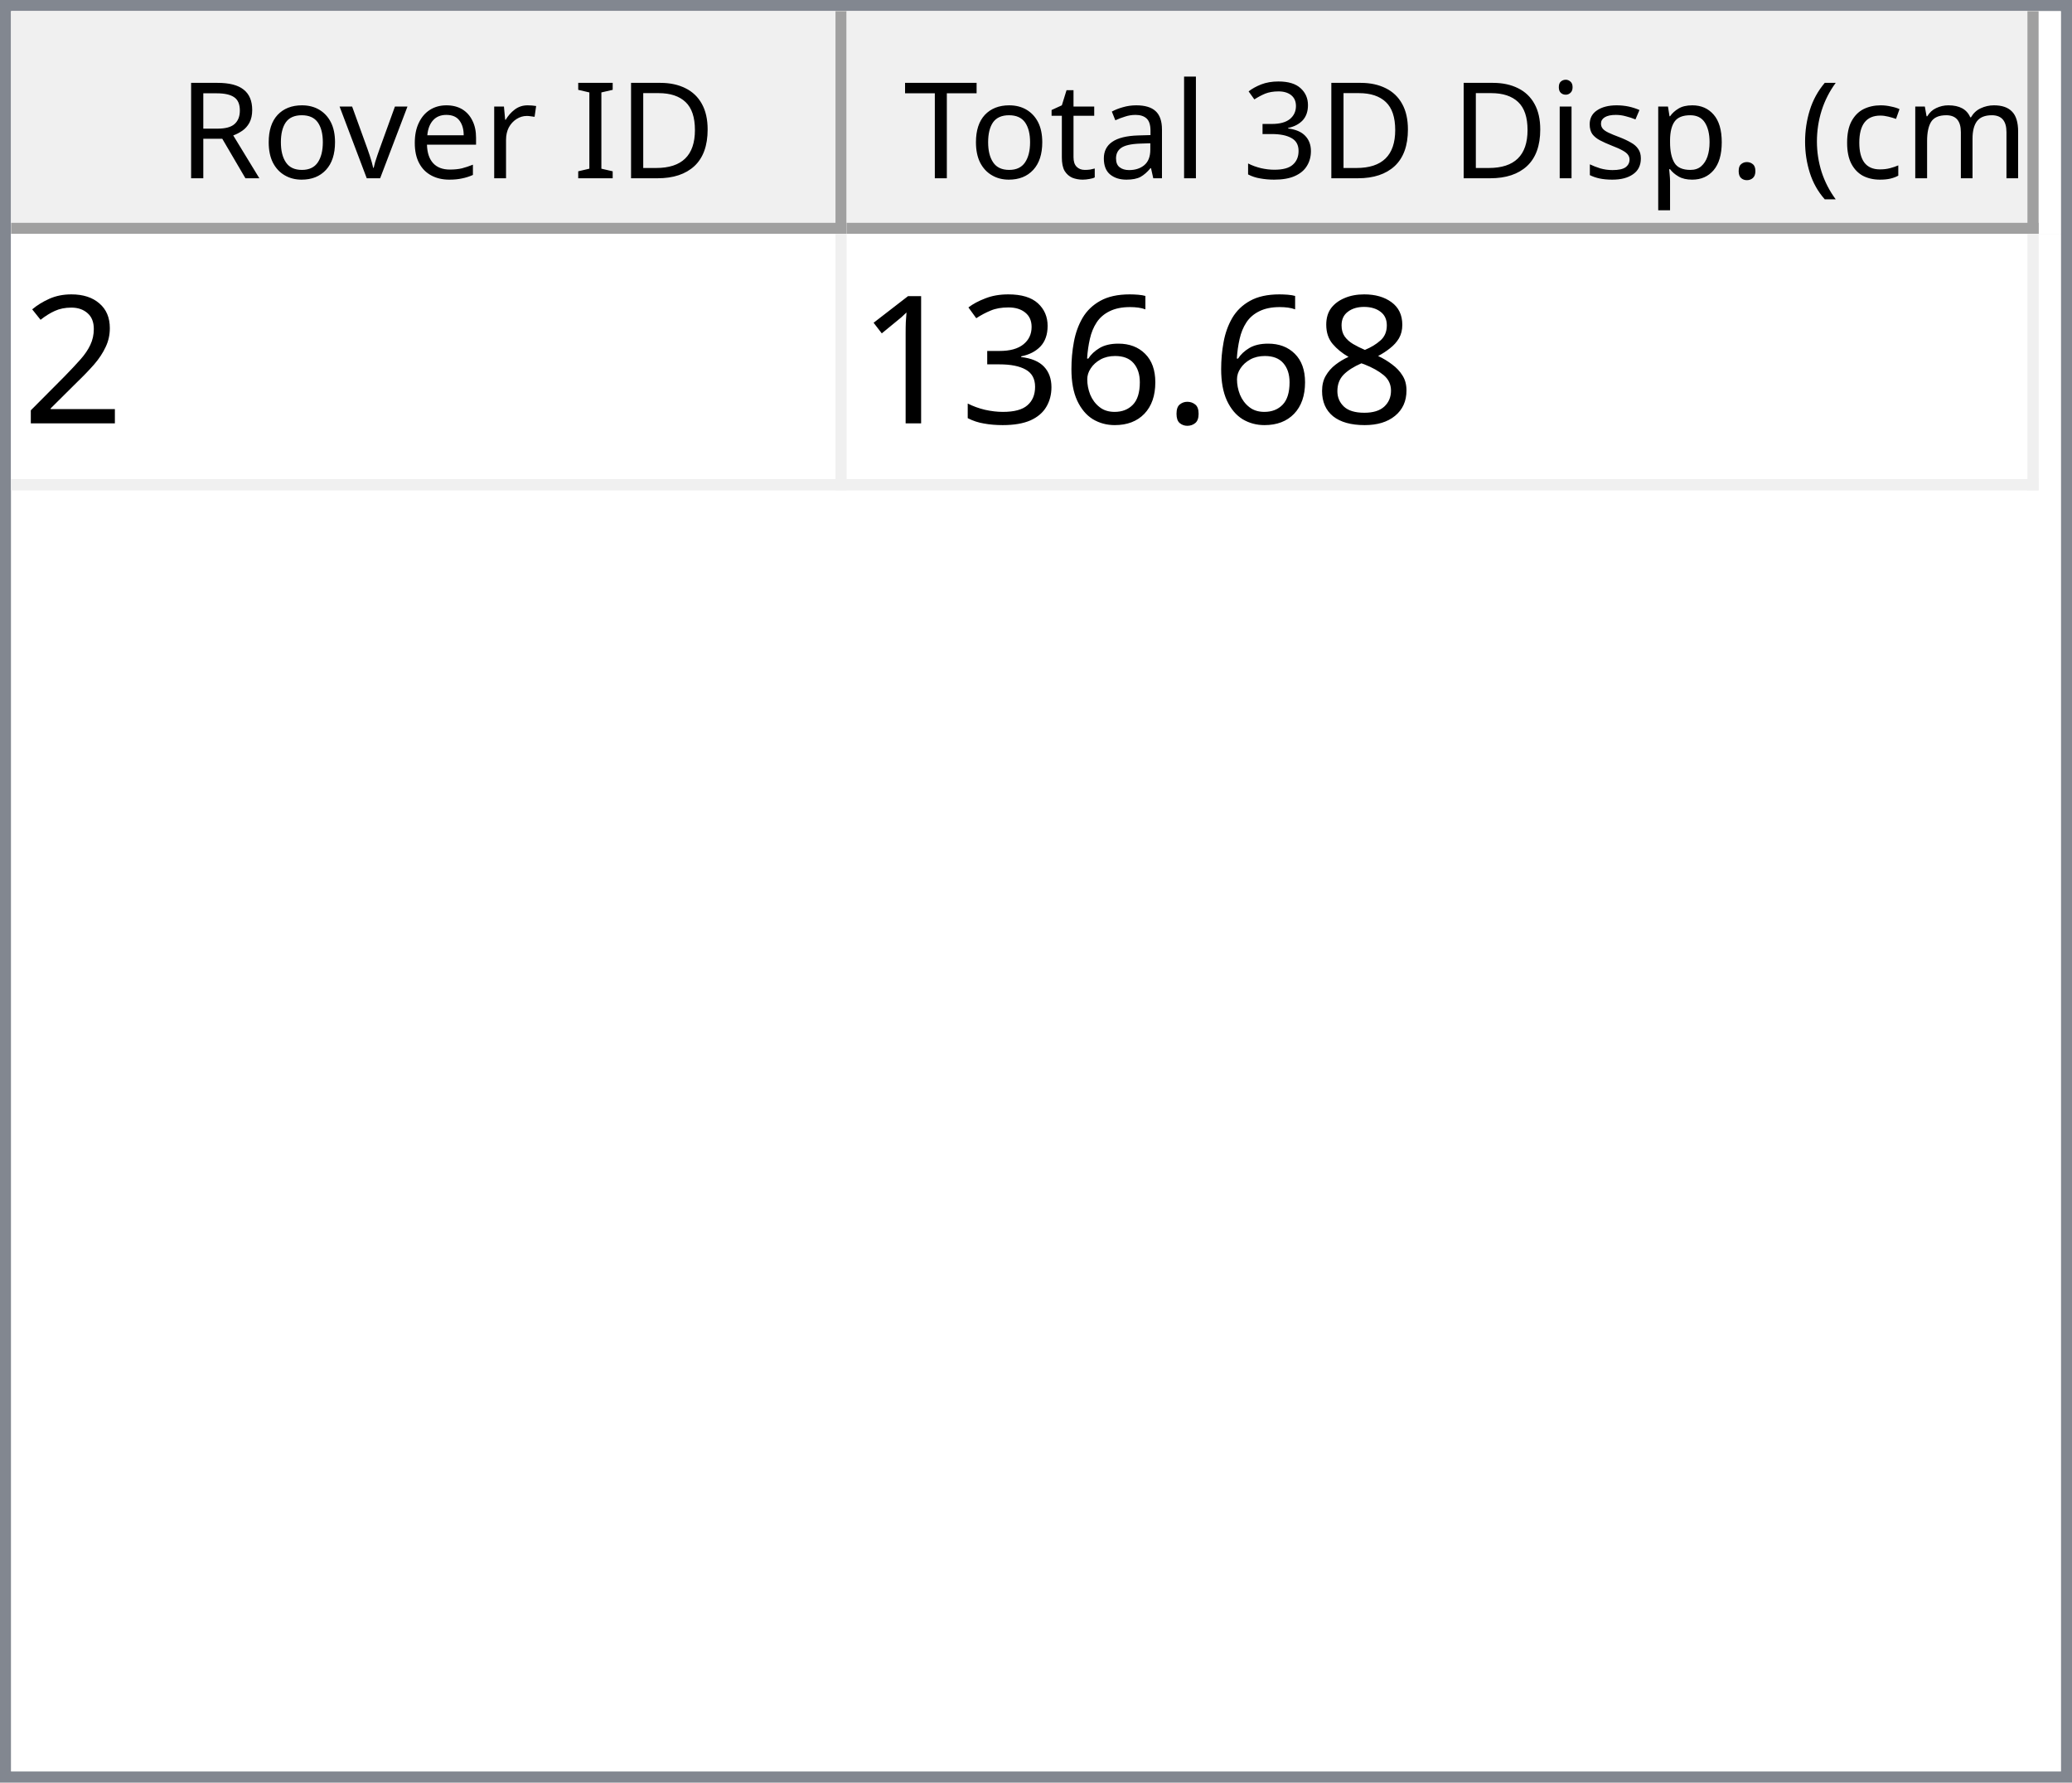
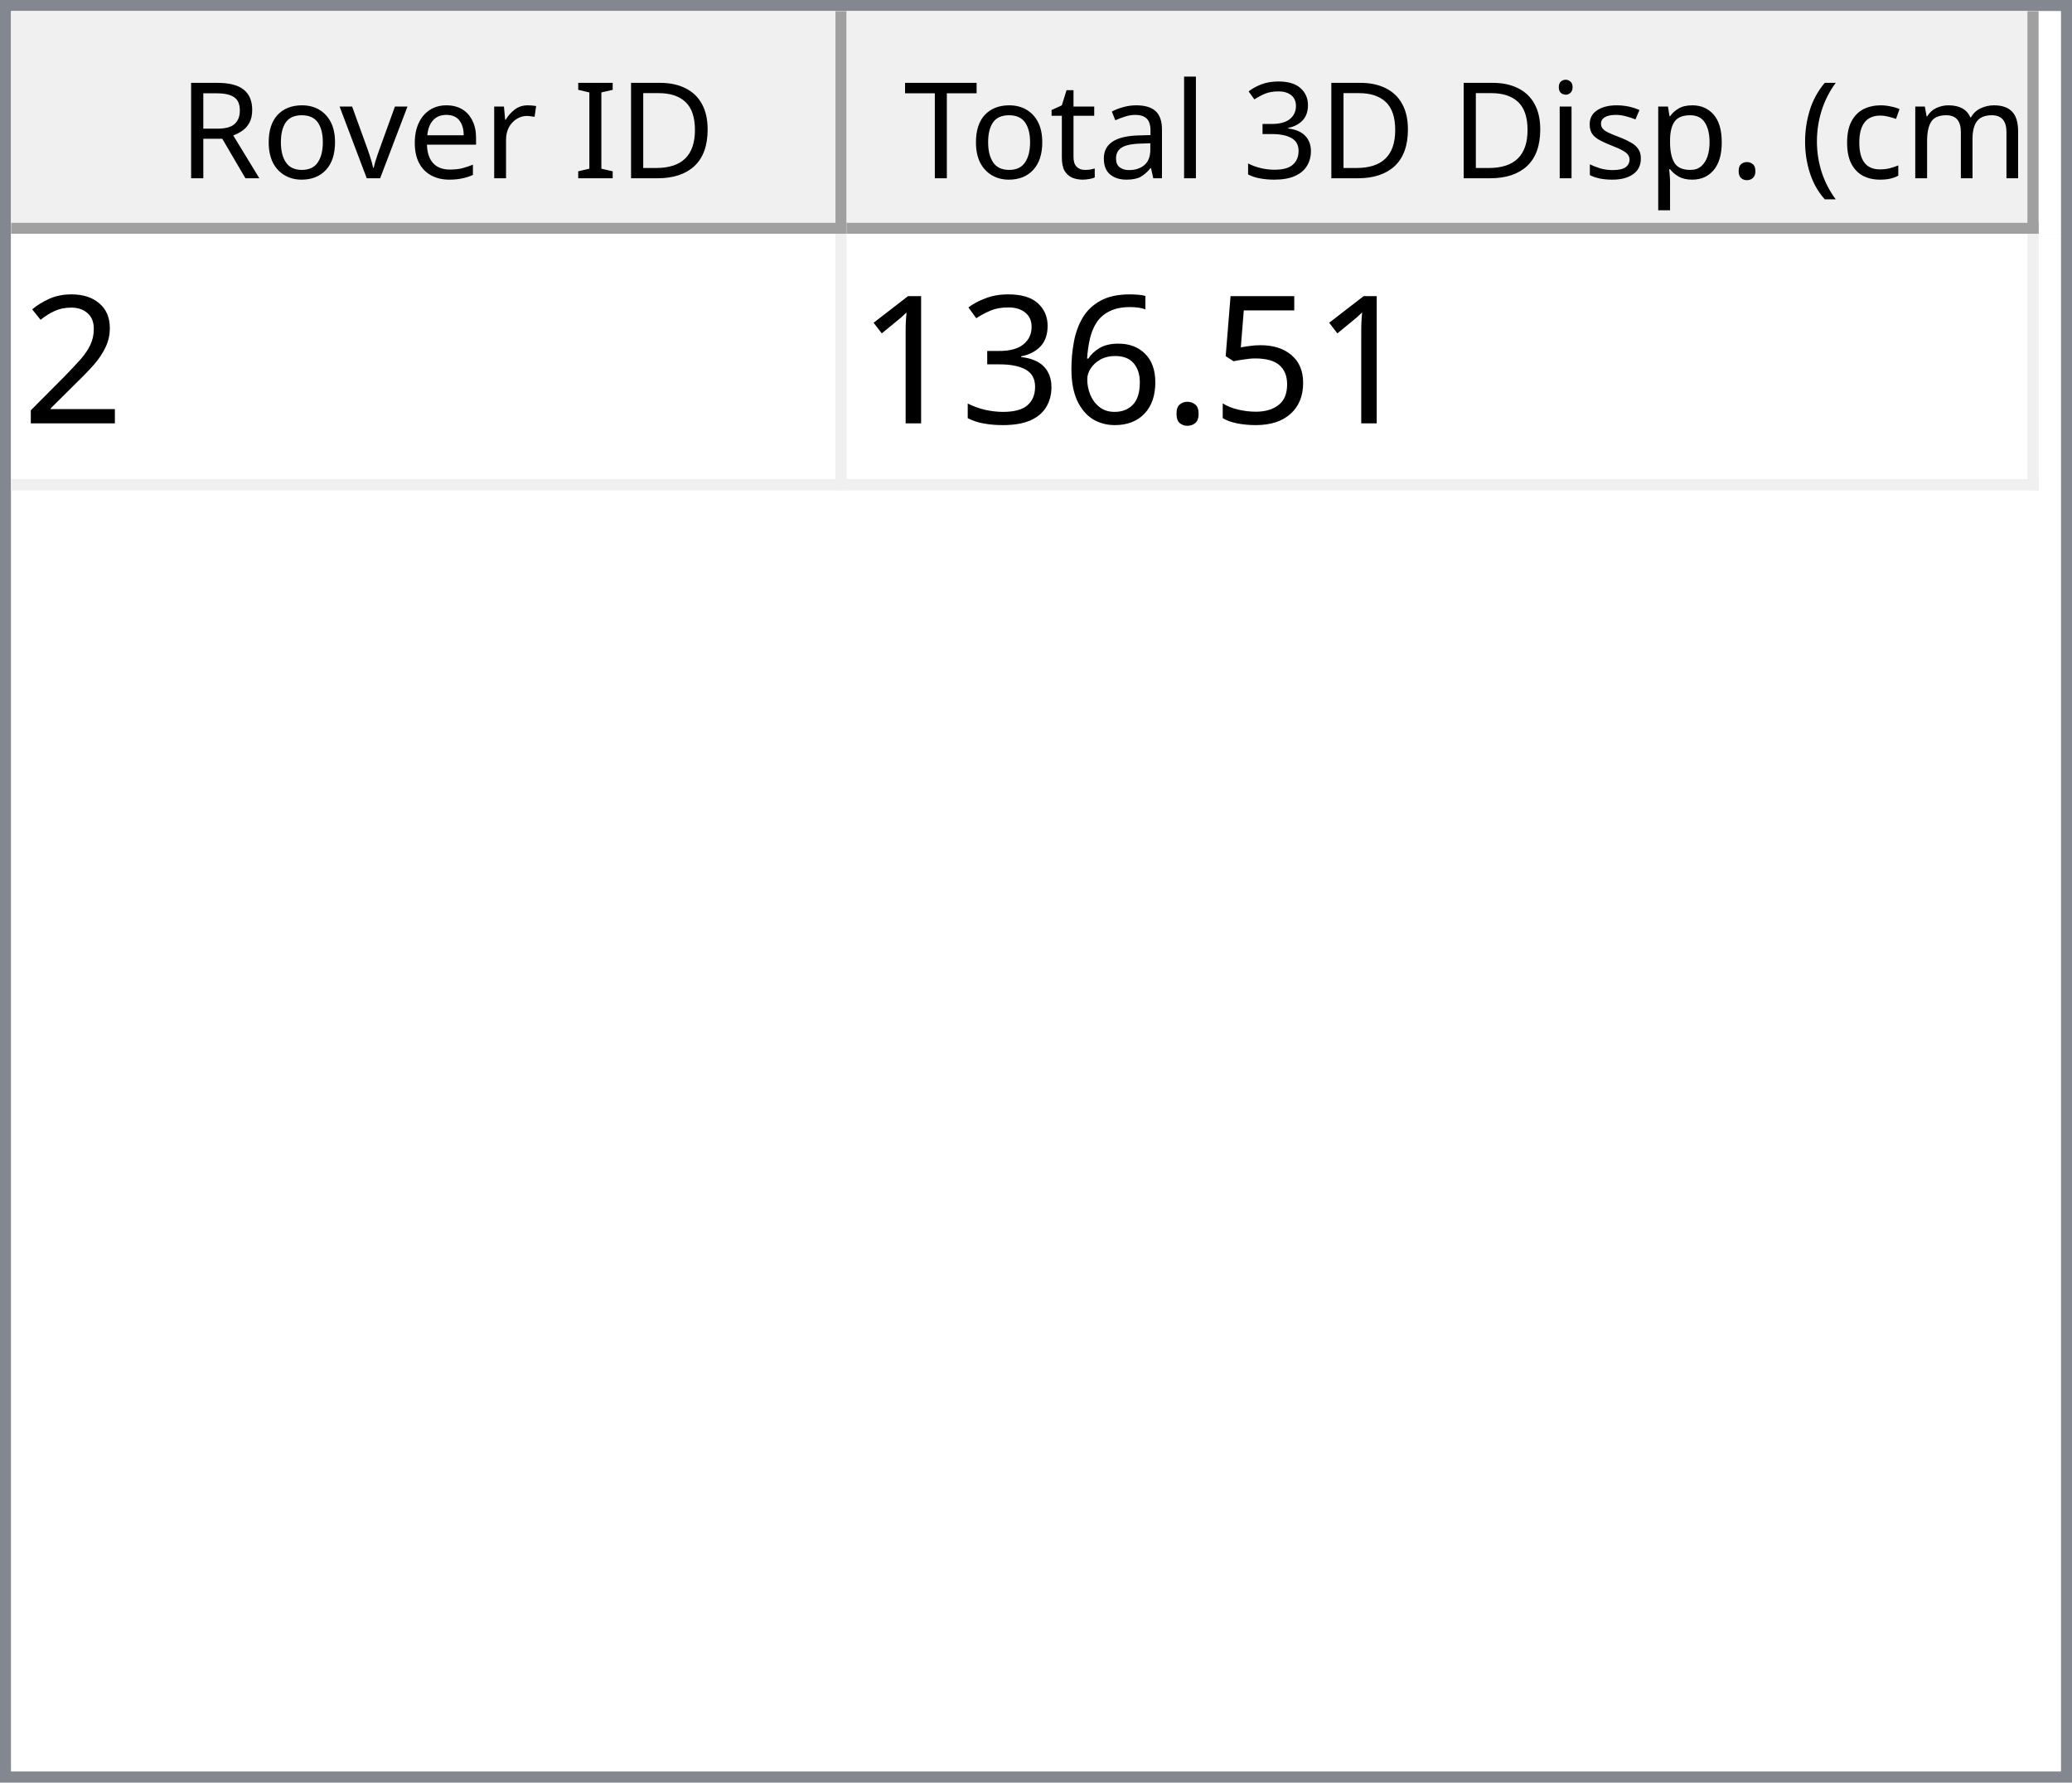
<svg xmlns="http://www.w3.org/2000/svg" style="fill-opacity:1; color-rendering:auto; color-interpolation:auto; text-rendering:auto; stroke:black; stroke-linecap:square; stroke-miterlimit:10; shape-rendering:auto; stroke-opacity:1; fill:black; stroke-dasharray:none; font-weight:normal; stroke-width:1; font-family:'Dialog'; font-style:normal; stroke-linejoin:miter; font-size:12px; stroke-dashoffset:0; image-rendering:auto;" width="186" height="160">
  <defs id="genericDefs" />
  <g>
    <defs id="defs1">
      <clipPath clipPathUnits="userSpaceOnUse" id="clipPath1">
        <path d="M0 0 L186 0 L186 160 L0 160 L0 0 Z" />
      </clipPath>
      <clipPath clipPathUnits="userSpaceOnUse" id="clipPath2">
        <path d="M0 0 L0 160 L186 160 L186 0 Z" />
      </clipPath>
      <clipPath clipPathUnits="userSpaceOnUse" id="clipPath3">
        <path d="M0 0 L0 20 L184 20 L184 0 Z" />
      </clipPath>
      <clipPath clipPathUnits="userSpaceOnUse" id="clipPath4">
        <path d="M0 0 L0 20 L75 20 L75 0 Z" />
      </clipPath>
      <clipPath clipPathUnits="userSpaceOnUse" id="clipPath5">
        <path d="M1 1 L1 19 L74 19 L74 1 Z" />
      </clipPath>
      <clipPath clipPathUnits="userSpaceOnUse" id="clipPath6">
        <path d="M0 0 L0 18 L73 18 L73 0 Z" />
      </clipPath>
      <clipPath clipPathUnits="userSpaceOnUse" id="clipPath7">
        <path d="M-0.5 -0.5 L-0.5 19.5 L74.5 19.5 L74.5 -0.5 Z" />
      </clipPath>
      <clipPath clipPathUnits="userSpaceOnUse" id="clipPath8">
        <path d="M0 0 L0 20 L107 20 L107 0 Z" />
      </clipPath>
      <clipPath clipPathUnits="userSpaceOnUse" id="clipPath9">
        <path d="M1 1 L1 19 L106 19 L106 1 Z" />
      </clipPath>
      <clipPath clipPathUnits="userSpaceOnUse" id="clipPath10">
        <path d="M0 0 L0 18 L105 18 L105 0 Z" />
      </clipPath>
      <clipPath clipPathUnits="userSpaceOnUse" id="clipPath11">
        <path d="M-0.5 -0.5 L-0.5 19.5 L106.5 19.5 L106.5 -0.5 Z" />
      </clipPath>
      <clipPath clipPathUnits="userSpaceOnUse" id="clipPath12">
        <path d="M0 0 L0 138 L184 138 L184 0 Z" />
      </clipPath>
      <clipPath clipPathUnits="userSpaceOnUse" id="clipPath13">
        <path d="M0 0 L0 23 L182 23 L182 0 Z" />
      </clipPath>
      <clipPath clipPathUnits="userSpaceOnUse" id="clipPath14">
        <path d="M-0.5 -0.5 L-0.5 22.5 L181.5 22.5 L181.5 -0.5 Z" />
      </clipPath>
      <clipPath clipPathUnits="userSpaceOnUse" id="clipPath15">
        <path d="M0 0 L0 22 L74 22 L74 0 Z" />
      </clipPath>
      <clipPath clipPathUnits="userSpaceOnUse" id="clipPath16">
        <path d="M0 0 L0 22 L106 22 L106 0 Z" />
      </clipPath>
      <font horiz-adv-x="64.551" id="font1">
        <font-face ascent="107.91" descent="25.098" units-per-em="100" style="font-style:normal; font-family:Segoe UI; font-weight:normal;" />
        <missing-glyph horiz-adv-x="64.551" d="M8.109 0 L8.109 68.266 L56.453 68.266 L56.453 0 L8.109 0 ZM15.328 7.234 L49.219 7.234 L49.219 61.031 L15.328 61.031 L15.328 7.234 Z" />
        <glyph unicode="D" horiz-adv-x="70.117" d="M9.188 0 L9.188 70.016 L28.516 70.016 Q65.531 70.016 65.531 35.891 Q65.531 19.672 55.25 9.836 Q44.969 0 27.734 0 L9.188 0 ZM17.391 62.594 L17.391 7.422 L27.828 7.422 Q41.609 7.422 49.273 14.797 Q56.938 22.172 56.938 35.688 Q56.938 62.594 28.328 62.594 L17.391 62.594 Z" />
        <glyph unicode="I" horiz-adv-x="26.611" d="M17.391 0 L9.188 0 L9.188 70.016 L17.391 70.016 L17.391 0 Z" />
        <glyph unicode=" " horiz-adv-x="27.393" d="" />
        <glyph unicode="r" horiz-adv-x="34.766" d="M34.188 41.891 Q32.078 43.5 28.125 43.5 Q23 43.5 19.555 38.672 Q16.109 33.844 16.109 25.484 L16.109 0 L8.109 0 L8.109 50 L16.109 50 L16.109 39.703 L16.312 39.703 Q18.016 44.969 21.531 47.922 Q25.047 50.875 29.391 50.875 Q32.516 50.875 34.188 50.203 L34.188 41.891 Z" />
        <glyph unicode="e" horiz-adv-x="52.295" d="M48.297 23 L12.984 23 Q13.188 14.656 17.484 10.109 Q21.781 5.562 29.297 5.562 Q37.75 5.562 44.828 11.141 L44.828 3.609 Q38.234 -1.172 27.391 -1.172 Q16.797 -1.172 10.742 5.641 Q4.688 12.453 4.688 24.812 Q4.688 36.469 11.305 43.82 Q17.922 51.172 27.734 51.172 Q37.547 51.172 42.922 44.828 Q48.297 38.484 48.297 27.203 L48.297 23 ZM40.094 29.781 Q40.047 36.719 36.75 40.578 Q33.453 44.438 27.594 44.438 Q21.922 44.438 17.969 40.383 Q14.016 36.328 13.094 29.781 L40.094 29.781 Z" />
        <glyph unicode="v" horiz-adv-x="47.9" d="M47.406 50 L27.484 0 L19.625 0 L0.688 50 L9.469 50 L22.172 13.672 Q23.578 9.672 23.922 6.688 L24.125 6.688 Q24.609 10.453 25.688 13.484 L38.969 50 L47.406 50 Z" />
        <glyph unicode="o" horiz-adv-x="58.594" d="M29 -1.172 Q17.922 -1.172 11.305 5.836 Q4.688 12.844 4.688 24.422 Q4.688 37.016 11.57 44.094 Q18.453 51.172 30.172 51.172 Q41.359 51.172 47.633 44.289 Q53.906 37.406 53.906 25.203 Q53.906 13.234 47.141 6.031 Q40.375 -1.172 29 -1.172 ZM29.594 44.438 Q21.875 44.438 17.383 39.188 Q12.891 33.938 12.891 24.703 Q12.891 15.828 17.43 10.695 Q21.969 5.562 29.594 5.562 Q37.359 5.562 41.531 10.594 Q45.703 15.625 45.703 24.906 Q45.703 34.281 41.531 39.359 Q37.359 44.438 29.594 44.438 Z" />
        <glyph unicode="R" horiz-adv-x="59.814" d="M59.375 0 L49.609 0 L37.891 19.625 Q36.281 22.359 34.766 24.289 Q33.25 26.219 31.664 27.438 Q30.078 28.656 28.25 29.219 Q26.422 29.781 24.125 29.781 L17.391 29.781 L17.391 0 L9.188 0 L9.188 70.016 L30.078 70.016 Q34.672 70.016 38.555 68.867 Q42.438 67.719 45.289 65.375 Q48.141 63.031 49.758 59.547 Q51.375 56.062 51.375 51.375 Q51.375 47.703 50.273 44.656 Q49.172 41.609 47.148 39.211 Q45.125 36.812 42.266 35.133 Q39.406 33.453 35.844 32.516 L35.844 32.328 Q37.594 31.547 38.891 30.547 Q40.188 29.547 41.359 28.18 Q42.531 26.812 43.68 25.078 Q44.828 23.344 46.234 21.047 L59.375 0 ZM17.391 62.594 L17.391 37.203 L28.516 37.203 Q31.594 37.203 34.203 38.133 Q36.812 39.062 38.719 40.797 Q40.625 42.531 41.703 45.047 Q42.781 47.562 42.781 50.688 Q42.781 56.297 39.141 59.445 Q35.5 62.594 28.609 62.594 L17.391 62.594 Z" />
        <glyph unicode=")" horiz-adv-x="30.176" d="M8.297 -15.922 L1.172 -15.922 Q16.406 2.344 16.406 26.812 Q16.406 51.469 1.078 70.016 L8.297 70.016 Q23.531 52.156 23.531 26.703 Q23.531 1.375 8.297 -15.922 Z" />
        <glyph unicode="m" horiz-adv-x="86.133" d="M79.109 0 L71.094 0 L71.094 28.719 Q71.094 37.016 68.531 40.727 Q65.969 44.438 59.906 44.438 Q54.781 44.438 51.195 39.75 Q47.609 35.062 47.609 28.516 L47.609 0 L39.594 0 L39.594 29.688 Q39.594 44.438 28.219 44.438 Q22.953 44.438 19.531 40.016 Q16.109 35.594 16.109 28.516 L16.109 0 L8.109 0 L8.109 50 L16.109 50 L16.109 42.094 L16.312 42.094 Q21.625 51.172 31.844 51.172 Q36.969 51.172 40.773 48.312 Q44.578 45.453 46 40.828 Q51.562 51.172 62.594 51.172 Q79.109 51.172 79.109 30.812 L79.109 0 Z" />
        <glyph unicode="c" horiz-adv-x="46.191" d="M42.188 2.297 Q36.422 -1.172 28.516 -1.172 Q17.828 -1.172 11.258 5.789 Q4.688 12.75 4.688 23.828 Q4.688 36.188 11.766 43.68 Q18.844 51.172 30.672 51.172 Q37.25 51.172 42.281 48.734 L42.281 40.531 Q36.719 44.438 30.375 44.438 Q22.703 44.438 17.797 38.945 Q12.891 33.453 12.891 24.516 Q12.891 15.719 17.508 10.641 Q22.125 5.562 29.891 5.562 Q36.422 5.562 42.188 9.906 L42.188 2.297 Z" />
        <glyph unicode="(" horiz-adv-x="30.176" d="M29.109 -15.922 L21.969 -15.922 Q6.844 1.375 6.844 26.703 Q6.844 52.156 21.969 70.016 L29.203 70.016 Q13.875 51.469 13.875 26.812 Q13.875 2.344 29.109 -15.922 Z" />
        <glyph unicode="." horiz-adv-x="21.68" d="M10.891 -1.078 Q8.641 -1.078 7.055 0.539 Q5.469 2.156 5.469 4.391 Q5.469 6.641 7.055 8.273 Q8.641 9.906 10.891 9.906 Q13.188 9.906 14.797 8.273 Q16.406 6.641 16.406 4.391 Q16.406 2.156 14.797 0.539 Q13.188 -1.078 10.891 -1.078 Z" />
        <glyph unicode="p" horiz-adv-x="58.789" d="M16.312 7.234 L16.109 7.234 L16.109 -23 L8.109 -23 L8.109 50 L16.109 50 L16.109 41.219 L16.312 41.219 Q22.219 51.172 33.594 51.172 Q43.266 51.172 48.688 44.461 Q54.109 37.75 54.109 26.469 Q54.109 13.922 48 6.375 Q41.891 -1.172 31.297 -1.172 Q21.578 -1.172 16.312 7.234 ZM16.109 27.391 L16.109 20.406 Q16.109 14.203 20.141 9.883 Q24.172 5.562 30.375 5.562 Q37.641 5.562 41.773 11.133 Q45.906 16.703 45.906 26.609 Q45.906 34.969 42.047 39.703 Q38.188 44.438 31.594 44.438 Q24.609 44.438 20.359 39.578 Q16.109 34.719 16.109 27.391 Z" />
        <glyph unicode="s" horiz-adv-x="42.432" d="M5.078 1.812 L5.078 10.406 Q11.625 5.562 19.484 5.562 Q30.031 5.562 30.031 12.594 Q30.031 14.594 29.125 15.992 Q28.219 17.391 26.68 18.461 Q25.141 19.531 23.07 20.383 Q21 21.234 18.609 22.172 Q15.281 23.484 12.766 24.828 Q10.25 26.172 8.57 27.859 Q6.891 29.547 6.031 31.695 Q5.172 33.844 5.172 36.719 Q5.172 40.234 6.789 42.945 Q8.406 45.656 11.086 47.484 Q13.766 49.312 17.211 50.242 Q20.656 51.172 24.312 51.172 Q30.812 51.172 35.938 48.922 L35.938 40.828 Q30.422 44.438 23.25 44.438 Q21 44.438 19.195 43.922 Q17.391 43.406 16.094 42.477 Q14.797 41.547 14.086 40.258 Q13.375 38.969 13.375 37.406 Q13.375 35.453 14.086 34.133 Q14.797 32.812 16.164 31.789 Q17.531 30.766 19.484 29.938 Q21.438 29.109 23.922 28.125 Q27.25 26.859 29.883 25.516 Q32.516 24.172 34.375 22.484 Q36.234 20.797 37.234 18.602 Q38.234 16.406 38.234 13.375 Q38.234 9.672 36.602 6.938 Q34.969 4.203 32.234 2.398 Q29.5 0.594 25.93 -0.289 Q22.359 -1.172 18.453 -1.172 Q10.75 -1.172 5.078 1.812 Z" />
        <glyph unicode="i" horiz-adv-x="24.219" d="M12.203 62.703 Q10.062 62.703 8.547 64.164 Q7.031 65.625 7.031 67.875 Q7.031 70.125 8.547 71.609 Q10.062 73.094 12.203 73.094 Q14.406 73.094 15.945 71.609 Q17.484 70.125 17.484 67.875 Q17.484 65.719 15.945 64.211 Q14.406 62.703 12.203 62.703 ZM16.109 0 L8.109 0 L8.109 50 L16.109 50 L16.109 0 Z" />
        <glyph unicode="3" horiz-adv-x="53.906" d="M46.531 19.828 Q46.531 15.094 44.75 11.211 Q42.969 7.328 39.719 4.57 Q36.469 1.812 31.93 0.297 Q27.391 -1.219 21.922 -1.219 Q11.922 -1.219 6 2.594 L6 11.188 Q13.094 5.609 22.219 5.609 Q25.875 5.609 28.828 6.539 Q31.781 7.469 33.906 9.227 Q36.031 10.984 37.18 13.477 Q38.328 15.969 38.328 19.094 Q38.328 32.812 18.797 32.812 L12.984 32.812 L12.984 39.594 L18.5 39.594 Q35.797 39.594 35.797 52.484 Q35.797 64.406 22.609 64.406 Q15.188 64.406 8.688 59.422 L8.688 67.188 Q15.375 71.188 24.609 71.188 Q29 71.188 32.57 69.969 Q36.141 68.75 38.68 66.555 Q41.219 64.359 42.609 61.281 Q44 58.203 44 54.5 Q44 40.672 30.031 36.719 L30.031 36.531 Q33.594 36.141 36.625 34.797 Q39.656 33.453 41.852 31.305 Q44.047 29.156 45.289 26.25 Q46.531 23.344 46.531 19.828 Z" />
        <glyph unicode="l" horiz-adv-x="24.219" d="M16.109 0 L8.109 0 L8.109 74.031 L16.109 74.031 L16.109 0 Z" />
        <glyph unicode="a" horiz-adv-x="50.879" d="M43.891 0 L35.891 0 L35.891 7.812 L35.688 7.812 Q30.469 -1.172 20.312 -1.172 Q12.844 -1.172 8.617 2.781 Q4.391 6.734 4.391 13.281 Q4.391 27.297 20.906 29.594 L35.891 31.688 Q35.891 44.438 25.594 44.438 Q16.547 44.438 9.281 38.281 L9.281 46.484 Q16.656 51.172 26.266 51.172 Q43.891 51.172 43.891 32.516 L43.891 0 ZM35.891 25.297 L23.828 23.641 Q18.266 22.859 15.43 20.875 Q12.594 18.891 12.594 13.875 Q12.594 10.203 15.211 7.883 Q17.828 5.562 22.172 5.562 Q28.125 5.562 32.008 9.742 Q35.891 13.922 35.891 20.312 L35.891 25.297 Z" />
        <glyph unicode="t" horiz-adv-x="33.887" d="M31.297 0.484 Q28.469 -1.078 23.828 -1.078 Q10.688 -1.078 10.688 13.578 L10.688 43.172 L2.094 43.172 L2.094 50 L10.688 50 L10.688 62.203 L18.703 64.797 L18.703 50 L31.297 50 L31.297 43.172 L18.703 43.172 L18.703 14.984 Q18.703 9.969 20.414 7.82 Q22.125 5.672 26.078 5.672 Q29.109 5.672 31.297 7.328 L31.297 0.484 Z" />
        <glyph unicode="T" horiz-adv-x="52.393" d="M50.594 62.594 L30.375 62.594 L30.375 0 L22.172 0 L22.172 62.594 L2 62.594 L2 70.016 L50.594 70.016 L50.594 62.594 Z" />
      </font>
      <font horiz-adv-x="75.0" id="font2">
        <font-face ascent="100.537" descent="21.973" units-per-em="100" style="font-style:normal; font-family:sans-serif; font-weight:normal;" />
        <missing-glyph horiz-adv-x="75.0" d="M12.5 0 L12.5 62.5 L62.5 62.5 L62.5 0 L12.5 0 ZM14.062 1.562 L60.938 1.562 L60.938 60.938 L14.062 60.938 L14.062 1.562 Z" />
        <glyph unicode="2" horiz-adv-x="55.615" d="M50.344 8.453 L50.344 0 L3.031 0 Q2.938 3.172 4.047 6.109 Q5.859 10.938 9.836 15.625 Q13.812 20.312 21.344 26.469 Q33.016 36.031 37.117 41.625 Q41.219 47.219 41.219 52.203 Q41.219 57.422 37.477 61.008 Q33.734 64.594 27.734 64.594 Q21.391 64.594 17.578 60.789 Q13.766 56.984 13.719 50.25 L4.688 51.172 Q5.609 61.281 11.664 66.578 Q17.719 71.875 27.938 71.875 Q38.234 71.875 44.242 66.164 Q50.25 60.453 50.25 52 Q50.25 47.703 48.492 43.555 Q46.734 39.406 42.656 34.812 Q38.578 30.219 29.109 22.219 Q21.188 15.578 18.945 13.211 Q16.703 10.844 15.234 8.453 L50.344 8.453 Z" />
-         <glyph unicode="8" horiz-adv-x="55.615" d="M17.672 38.812 Q12.203 40.828 9.57 44.539 Q6.938 48.25 6.938 53.422 Q6.938 61.234 12.555 66.555 Q18.172 71.875 27.484 71.875 Q36.859 71.875 42.578 66.43 Q48.297 60.984 48.297 53.172 Q48.297 48.188 45.68 44.508 Q43.062 40.828 37.75 38.812 Q44.344 36.672 47.781 31.883 Q51.219 27.094 51.219 20.453 Q51.219 11.281 44.727 5.031 Q38.234 -1.219 27.641 -1.219 Q17.047 -1.219 10.547 5.055 Q4.047 11.328 4.047 20.703 Q4.047 27.688 7.594 32.398 Q11.141 37.109 17.672 38.812 ZM15.922 53.719 Q15.922 48.641 19.195 45.414 Q22.469 42.188 27.688 42.188 Q32.766 42.188 36.016 45.383 Q39.266 48.578 39.266 53.219 Q39.266 58.062 35.914 61.359 Q32.562 64.656 27.594 64.656 Q22.562 64.656 19.242 61.43 Q15.922 58.203 15.922 53.719 ZM13.094 20.656 Q13.094 16.891 14.875 13.375 Q16.656 9.859 20.172 7.93 Q23.688 6 27.734 6 Q34.031 6 38.133 10.055 Q42.234 14.109 42.234 20.359 Q42.234 26.703 38.016 30.859 Q33.797 35.016 27.438 35.016 Q21.234 35.016 17.164 30.914 Q13.094 26.812 13.094 20.656 Z" />
+         <glyph unicode="5" horiz-adv-x="55.615" d="M4.156 18.75 L13.375 19.531 Q14.406 12.797 18.141 9.398 Q21.875 6 27.156 6 Q33.5 6 37.891 10.789 Q42.281 15.578 42.281 23.484 Q42.281 31 38.062 35.352 Q33.844 39.703 27 39.703 Q22.75 39.703 19.336 37.773 Q15.922 35.844 13.969 32.766 L5.719 33.844 L12.641 70.609 L48.25 70.609 L48.25 62.203 L19.672 62.203 L15.828 42.969 Q22.266 47.469 29.344 47.469 Q38.719 47.469 45.164 40.969 Q51.609 34.469 51.609 24.266 Q51.609 14.547 45.953 7.469 Q39.062 -1.219 27.156 -1.219 Q17.391 -1.219 11.211 4.25 Q5.031 9.719 4.156 18.75 Z" />
        <glyph unicode="." horiz-adv-x="27.783" d="M9.078 0 L9.078 10.016 L19.094 10.016 L19.094 0 L9.078 0 Z" />
        <glyph unicode="6" horiz-adv-x="55.615" d="M49.75 54.047 L41.016 53.375 Q39.844 58.547 37.703 60.891 Q34.125 64.656 28.906 64.656 Q24.703 64.656 21.531 62.312 Q17.391 59.281 14.992 53.469 Q12.594 47.656 12.5 36.922 Q15.672 41.75 20.266 44.094 Q24.859 46.438 29.891 46.438 Q38.672 46.438 44.852 39.969 Q51.031 33.5 51.031 23.25 Q51.031 16.5 48.125 10.719 Q45.219 4.938 40.141 1.859 Q35.062 -1.219 28.609 -1.219 Q17.625 -1.219 10.695 6.859 Q3.766 14.938 3.766 33.5 Q3.766 54.25 11.422 63.672 Q18.109 71.875 29.438 71.875 Q37.891 71.875 43.289 67.141 Q48.688 62.406 49.75 54.047 ZM13.875 23.188 Q13.875 18.656 15.797 14.508 Q17.719 10.359 21.188 8.18 Q24.656 6 28.469 6 Q34.031 6 38.039 10.492 Q42.047 14.984 42.047 22.703 Q42.047 30.125 38.086 34.398 Q34.125 38.672 28.125 38.672 Q22.172 38.672 18.023 34.398 Q13.875 30.125 13.875 23.188 Z" />
        <glyph unicode="3" horiz-adv-x="55.615" d="M4.203 18.891 L12.984 20.062 Q14.5 12.594 18.141 9.297 Q21.781 6 27 6 Q33.203 6 37.477 10.297 Q41.75 14.594 41.75 20.953 Q41.75 27 37.797 30.93 Q33.844 34.859 27.734 34.859 Q25.25 34.859 21.531 33.891 L22.516 41.609 Q23.391 41.5 23.922 41.5 Q29.547 41.5 34.039 44.43 Q38.531 47.359 38.531 53.469 Q38.531 58.297 35.258 61.477 Q31.984 64.656 26.812 64.656 Q21.688 64.656 18.266 61.43 Q14.844 58.203 13.875 51.766 L5.078 53.328 Q6.688 62.156 12.398 67.016 Q18.109 71.875 26.609 71.875 Q32.469 71.875 37.398 69.359 Q42.328 66.844 44.945 62.5 Q47.562 58.156 47.562 53.266 Q47.562 48.641 45.07 44.828 Q42.578 41.016 37.703 38.766 Q44.047 37.312 47.562 32.695 Q51.078 28.078 51.078 21.141 Q51.078 11.766 44.242 5.25 Q37.406 -1.266 26.953 -1.266 Q17.531 -1.266 11.305 4.352 Q5.078 9.969 4.203 18.891 Z" />
        <glyph unicode="1" horiz-adv-x="55.615" d="M37.25 0 L28.469 0 L28.469 56 Q25.297 52.984 20.141 49.953 Q14.984 46.922 10.891 45.406 L10.891 53.906 Q18.266 57.375 23.781 62.305 Q29.297 67.234 31.594 71.875 L37.25 71.875 L37.25 0 Z" />
      </font>
    </defs>
    <g style="fill:white; stroke:white;">
      <rect x="0" y="0" width="186" style="clip-path:url(#clipPath1); stroke:none;" height="160" />
    </g>
    <g style="fill:white; text-rendering:optimizeSpeed; color-rendering:optimizeSpeed; image-rendering:optimizeSpeed; shape-rendering:crispEdges; stroke:white; color-interpolation:sRGB;">
      <rect x="0" width="186" height="160" y="0" style="stroke:none;" />
      <path style="stroke:none;" d="M0 160 L186 160 L186 0 L0 0 Z" />
    </g>
    <g style="fill:rgb(240,240,240); font-family:'Segoe UI'; stroke:rgb(240,240,240);">
      <rect x="0" y="0" width="186" style="clip-path:url(#clipPath2); stroke:none;" height="160" />
    </g>
    <g style="fill:rgb(130,135,144); font-family:'Segoe UI'; stroke:rgb(130,135,144);">
      <path d="M0 0 L186 0 L186 160 L0 160 L0 0 ZM1 1 L185 1 L185 159 L1 159 L1 1 Z" style="fill-rule:evenodd; clip-path:url(#clipPath2); stroke:none;" />
    </g>
    <g style="fill:white; font-family:'Segoe UI'; stroke:white;" transform="translate(1,1)">
      <rect x="0" y="0" width="184" style="clip-path:url(#clipPath3); stroke:none;" height="20" />
    </g>
    <g style="fill:rgb(240,240,240); font-family:'Segoe UI'; stroke:rgb(240,240,240);" transform="translate(1,1)">
      <rect x="0" y="0" width="75" style="clip-path:url(#clipPath4); stroke:none;" height="20" />
    </g>
    <g style="font-family:'Segoe UI';" transform="translate(2,2)">
      <text x="14" xml:space="preserve" y="14" style="clip-path:url(#clipPath6); stroke:none;">Rover ID</text>
    </g>
    <g style="fill:rgb(160,160,160); font-family:'Segoe UI'; stroke:rgb(160,160,160); stroke-linejoin:bevel;" transform="translate(1.5,1.5)">
      <line x1="74" x2="74" y1="0" style="fill:none; clip-path:url(#clipPath7);" y2="19" />
    </g>
    <g style="fill:rgb(160,160,160); font-family:'Segoe UI'; stroke:rgb(160,160,160); stroke-linejoin:bevel;" transform="matrix(1,0,0,1,1,1) translate(0.5,0.5)">
      <line x1="0" x2="74" y1="19" style="fill:none; clip-path:url(#clipPath7);" y2="19" />
    </g>
    <g style="fill:rgb(240,240,240); font-family:'Segoe UI'; stroke:rgb(240,240,240);" transform="translate(76,1)">
      <rect x="0" y="0" width="107" style="clip-path:url(#clipPath8); stroke:none;" height="20" />
    </g>
    <g style="font-family:'Segoe UI';" transform="translate(77,2)">
      <text x="1" xml:space="preserve" y="14" style="clip-path:url(#clipPath10); stroke:none;"> Total 3D Disp. (cm)</text>
    </g>
    <g style="fill:rgb(160,160,160); font-family:'Segoe UI'; stroke:rgb(160,160,160); stroke-linejoin:bevel;" transform="translate(76.5,1.5)">
      <line x1="106" x2="106" y1="0" style="fill:none; clip-path:url(#clipPath11);" y2="19" />
    </g>
    <g style="fill:rgb(160,160,160); font-family:'Segoe UI'; stroke:rgb(160,160,160); stroke-linejoin:bevel;" transform="matrix(1,0,0,1,76,1) translate(0.5,0.5)">
      <line x1="0" x2="106" y1="19" style="fill:none; clip-path:url(#clipPath11);" y2="19" />
    </g>
    <g style="fill:white; font-family:'Segoe UI'; stroke:white;" transform="translate(1,21)">
      <rect x="0" y="0" width="184" style="clip-path:url(#clipPath12); stroke:none;" height="138" />
    </g>
    <g style="fill:rgb(240,240,240); font-size:16px; font-family:sans-serif; stroke:rgb(240,240,240);" transform="translate(1,21)">
      <rect x="0" y="0" width="182" style="clip-path:url(#clipPath13); stroke:none;" height="23" />
      <line transform="translate(0.5,0.5)" x1="0" x2="181" y1="22" style="clip-path:url(#clipPath14); fill:none; stroke-linejoin:bevel;" y2="22" />
    </g>
    <g transform="matrix(1,0,0,1,1,21) translate(0.5,0.5)" style="fill:rgb(240,240,240); font-size:16px; font-family:sans-serif; stroke:rgb(240,240,240); stroke-linejoin:bevel;">
      <line x1="74" x2="74" y1="0" style="fill:none; clip-path:url(#clipPath14);" y2="22" />
    </g>
    <g transform="matrix(1,0,0,1,1,21) translate(0.5,0.5)" style="fill:rgb(240,240,240); font-size:16px; font-family:sans-serif; stroke:rgb(240,240,240); stroke-linejoin:bevel;">
      <line x1="181" x2="181" y1="0" style="fill:none; clip-path:url(#clipPath14);" y2="22" />
    </g>
    <g style="fill:white; font-size:16px; font-family:sans-serif; stroke:white;" transform="matrix(1,0,0,1,1,21)">
      <rect x="0" y="0" width="74" style="clip-path:url(#clipPath15); stroke:none;" height="22" />
      <text x="1" y="17" style="fill:black; clip-path:url(#clipPath15); stroke:none;" xml:space="preserve">2</text>
    </g>
    <g style="fill:white; font-size:16px; font-family:sans-serif; stroke:white;" transform="matrix(1,0,0,1,1,21) translate(75,0)">
      <rect x="0" y="0" width="106" style="clip-path:url(#clipPath16); stroke:none;" height="22" />
-       <text x="1" y="17" style="fill:black; clip-path:url(#clipPath16); stroke:none;" xml:space="preserve">136.68</text>
+       <text x="1" y="17" style="fill:black; clip-path:url(#clipPath16); stroke:none;" xml:space="preserve">136.51</text>
    </g>
  </g>
</svg>
